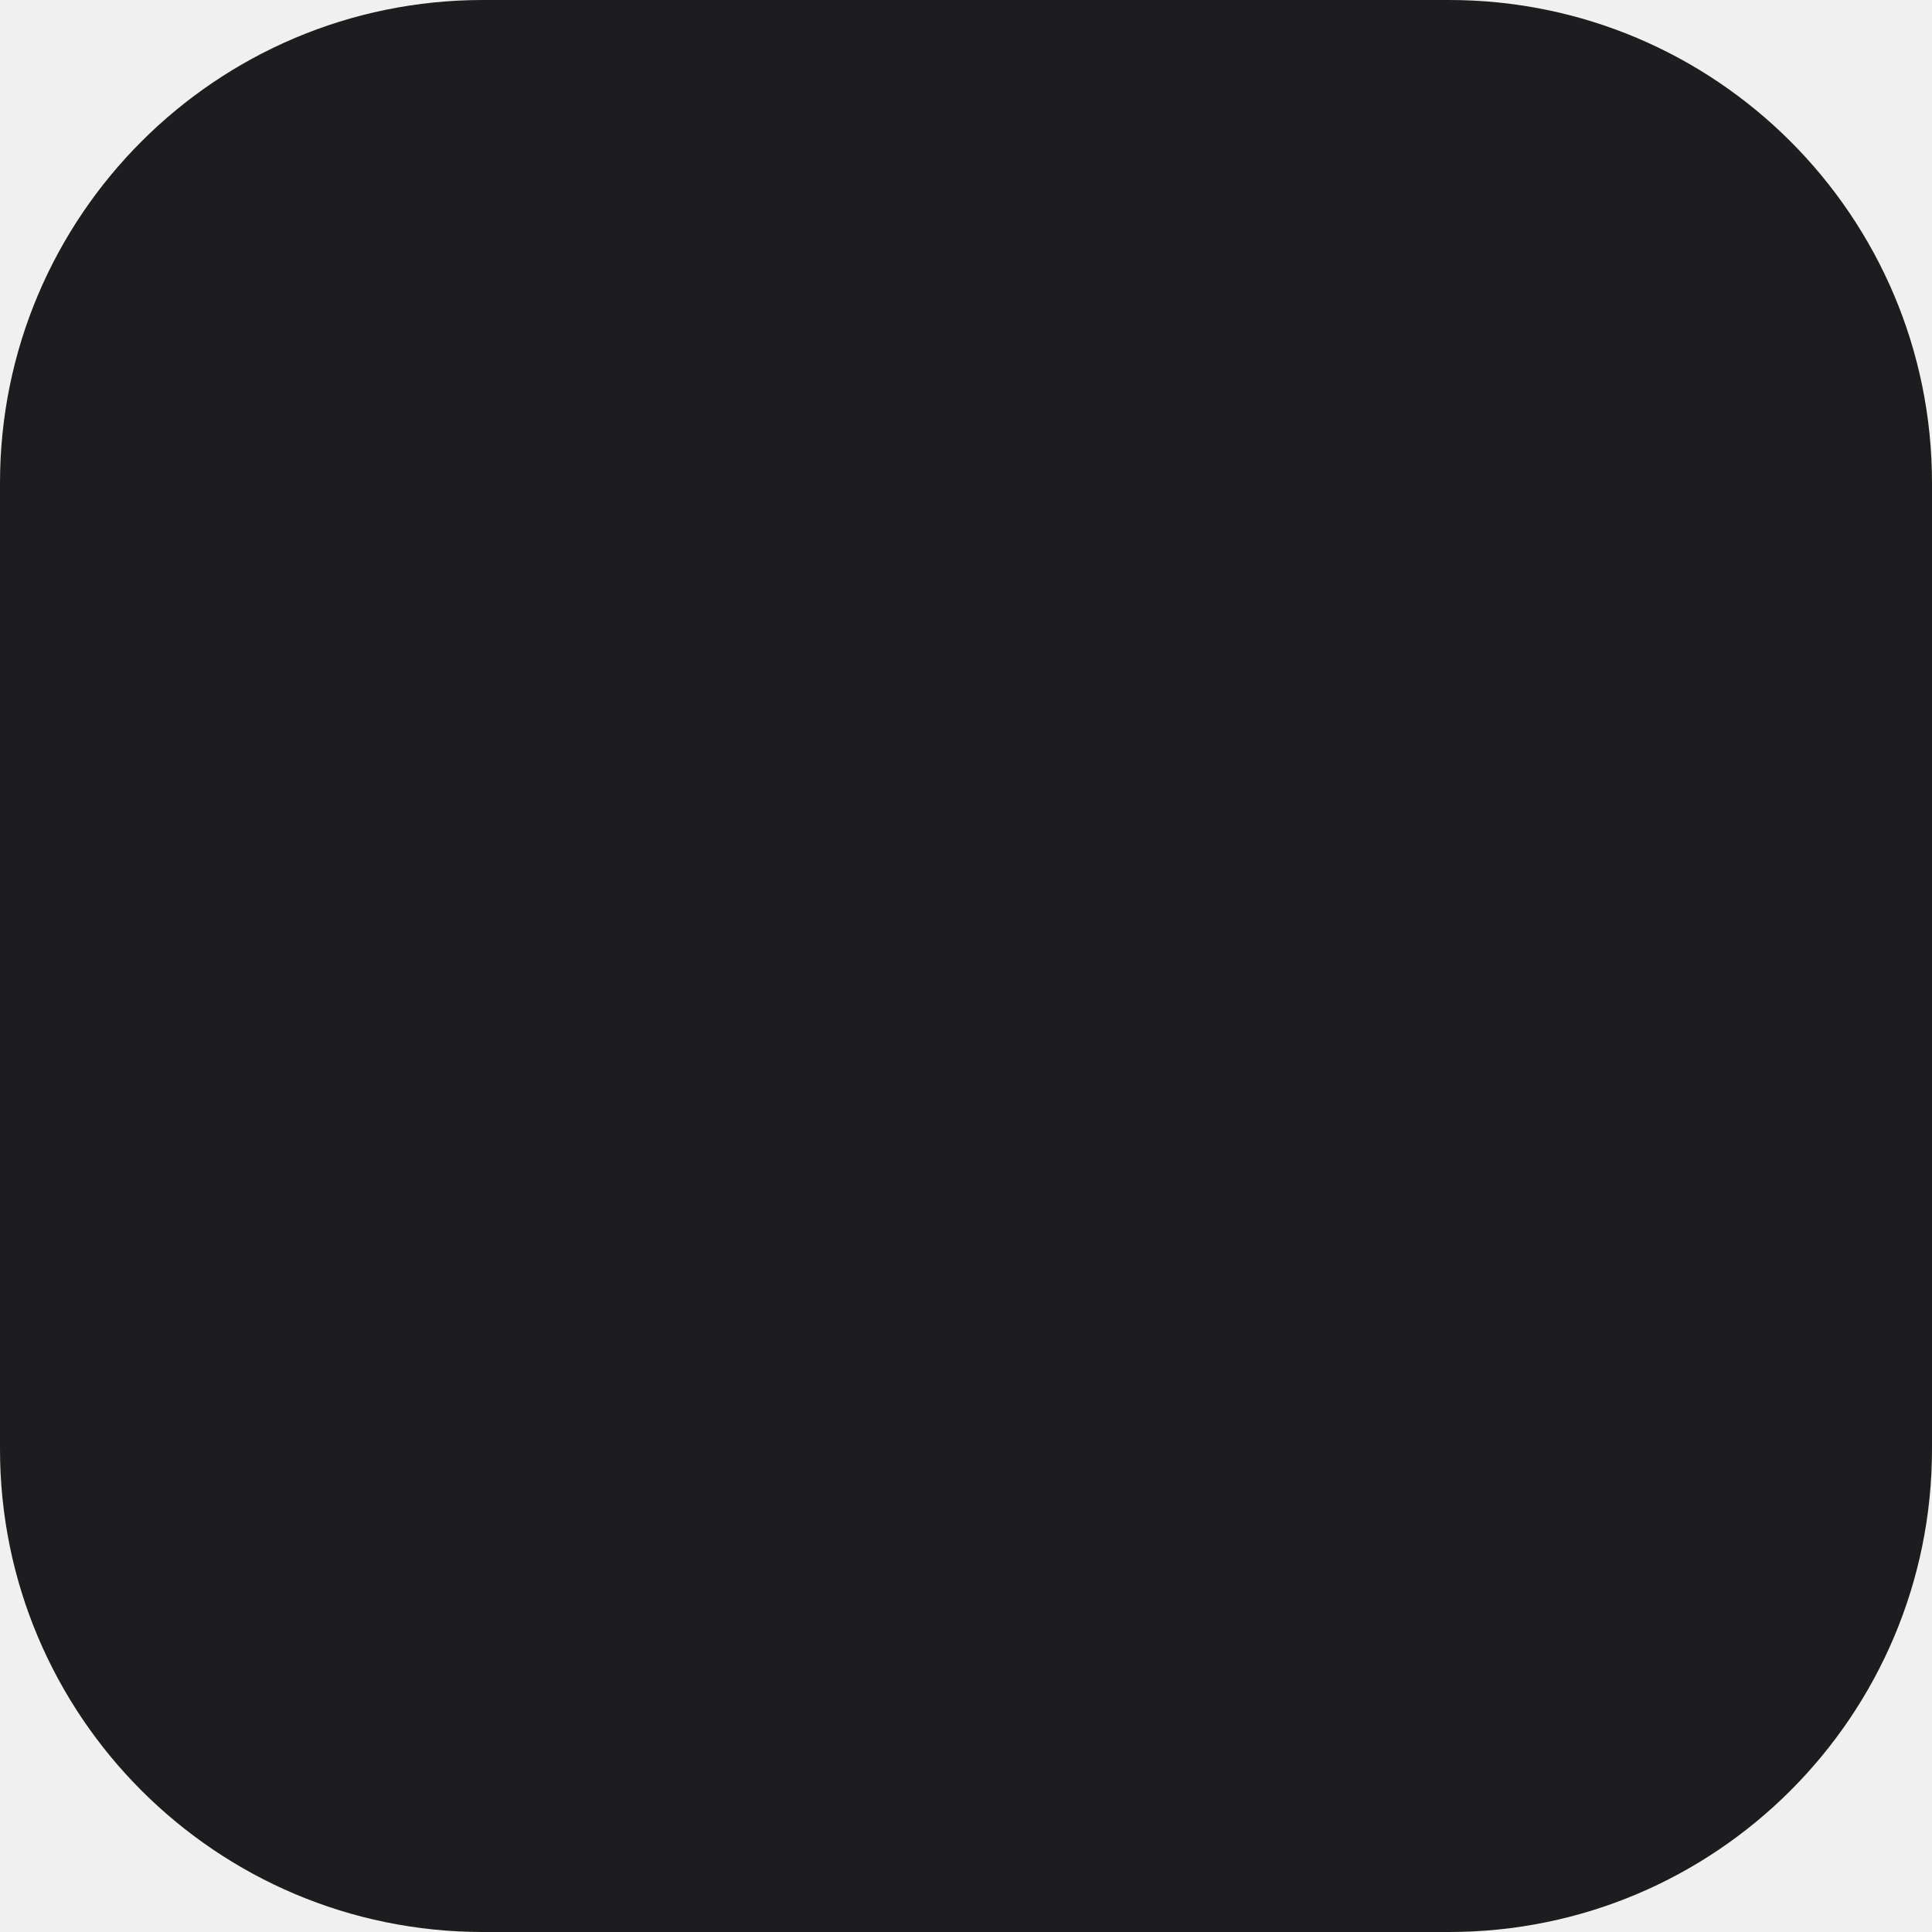
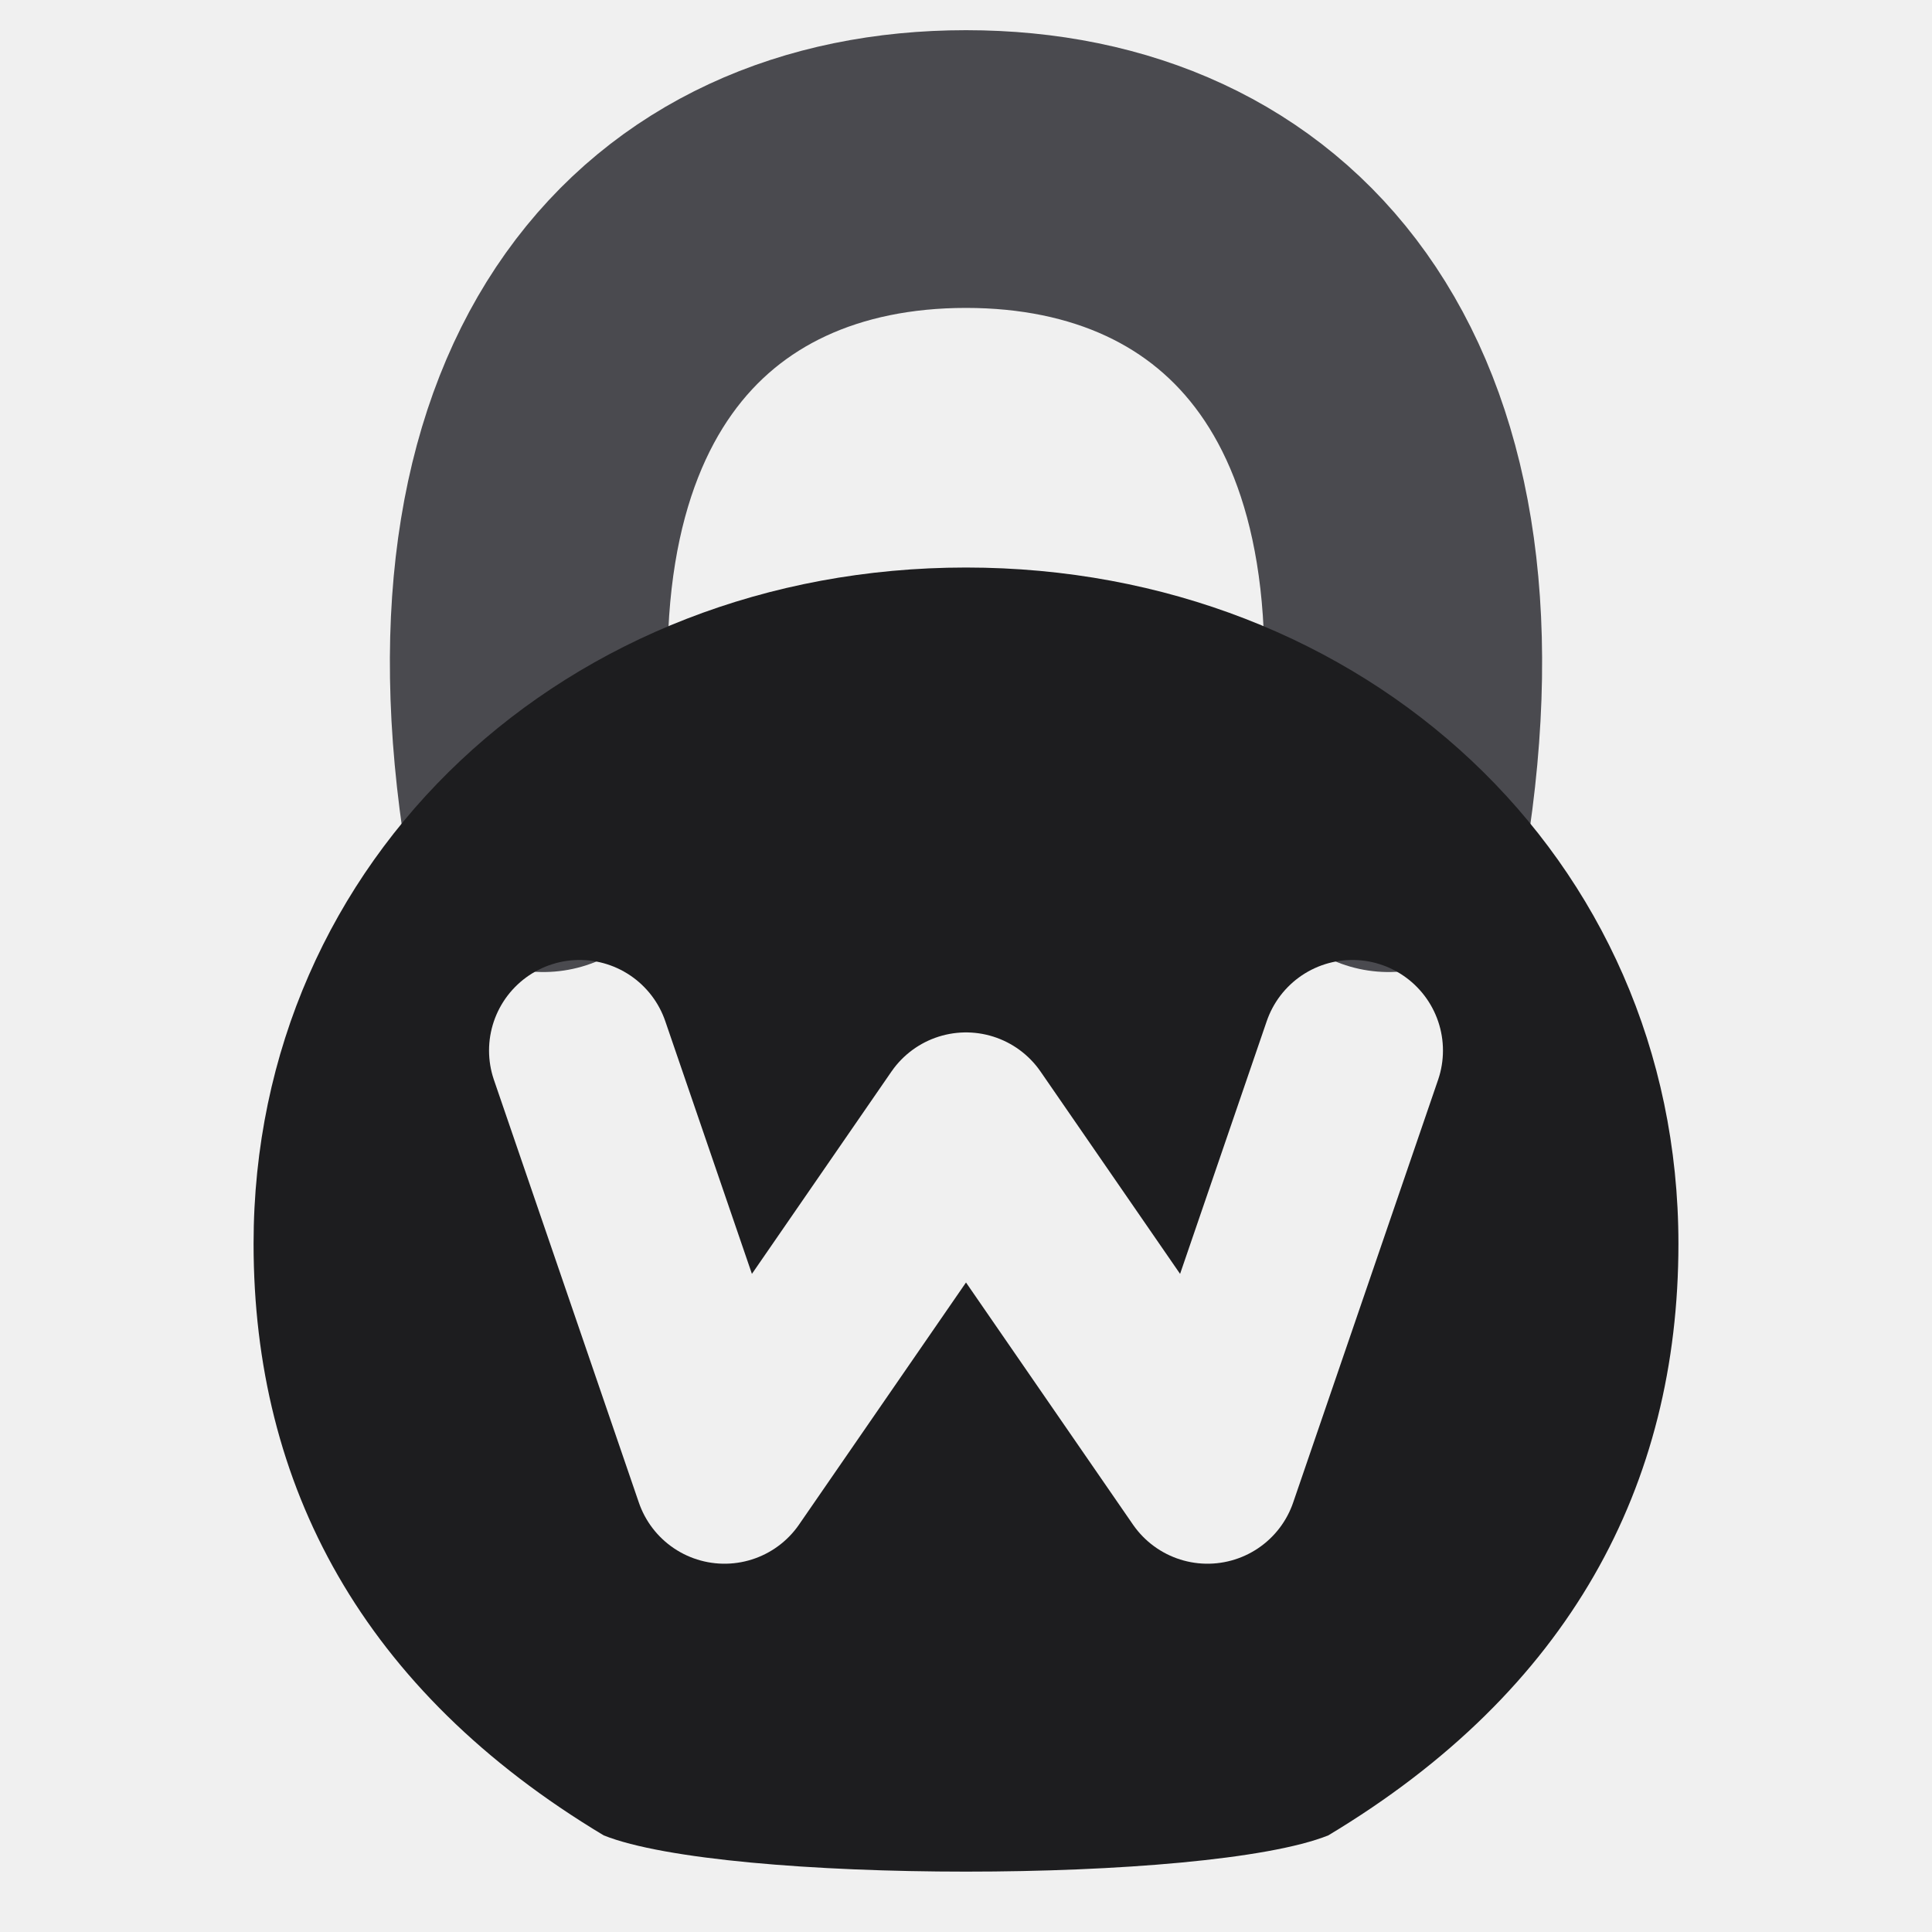
<svg xmlns="http://www.w3.org/2000/svg" viewBox="0 0 32 32">
-   <rect width="32" height="32" rx="8" fill="#1d1d1f" />
+   <style>
+ 		.ear { stroke: #4a4a4f }
+ 		.body { fill: #1d1d1f }
+ 		@media (prefers-color-scheme: dark) {
+ 			.ear { stroke: #8e8e93 }
+ 			.body { fill: #f5f5f7 }
+ 		}
+ 	</style>
+   <mask id="w">
+     <rect width="32" height="32" fill="#fff" />
+     <path d="M9.6 17.4 L12 24.4 L16 18.6 L20 24.4 L22.4 17.4" fill="none" stroke="#000" stroke-width="3" stroke-linecap="round" stroke-linejoin="round" />
+   </mask>
+   <path class="ear" d="M9 13.8 C7.8 6.4 11.2 2.8 16 2.8 C20.8 2.8 24.2 6.4 23 13.8" fill="none" stroke-width="4.6" stroke-linecap="round" />
+   <path class="body" d="M10 30.4 C6 28 4.2 24.6 4.2 20.6 C4.2 14.2 9.4 9.4 16 9.4 C22.6 9.4 27.8 14.2 27.8 20.6 C27.8 24.6 26 28 22 30.4 C20 31.2 12 31.2 10 30.4 Z" mask="url(#w)" />
</svg>
